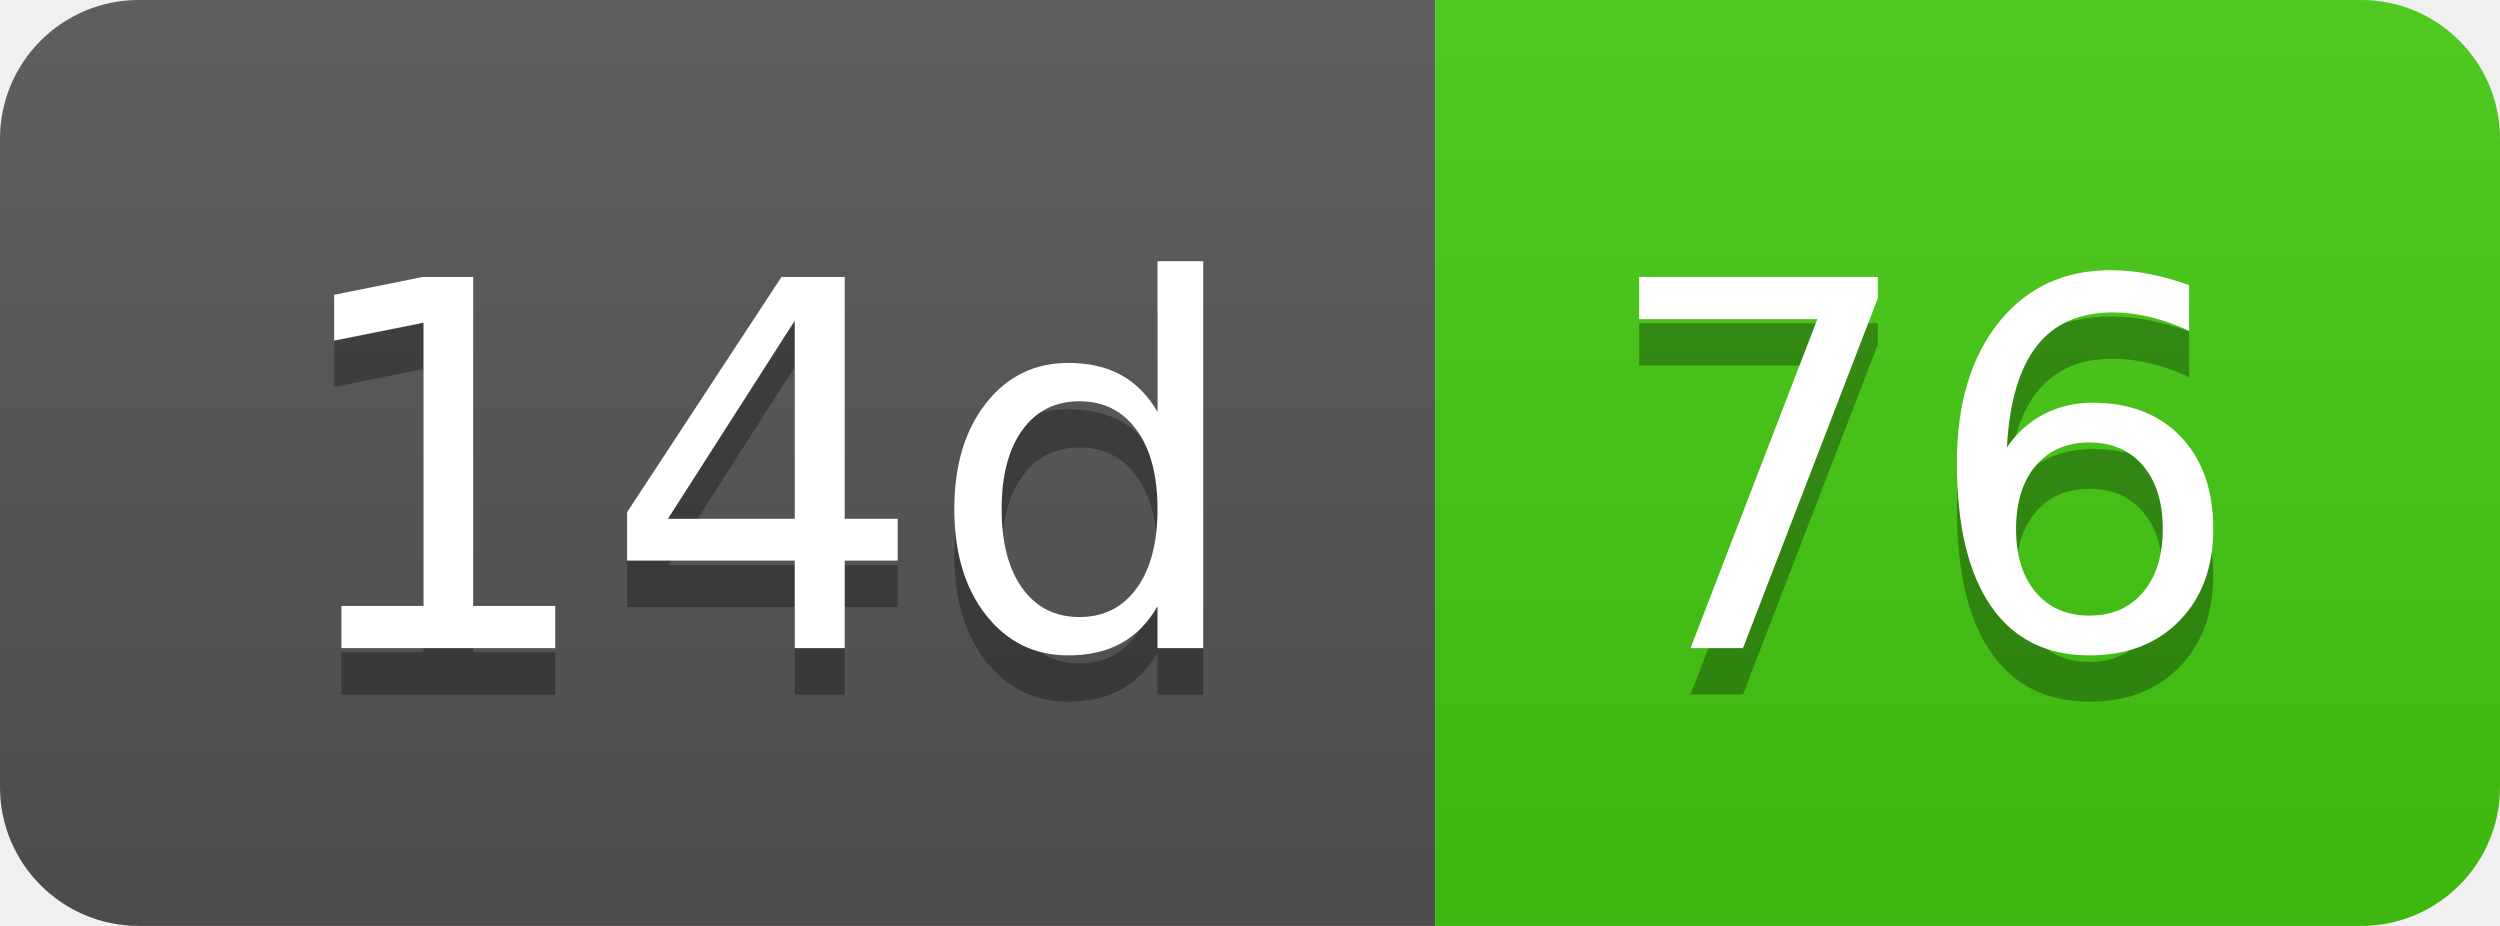
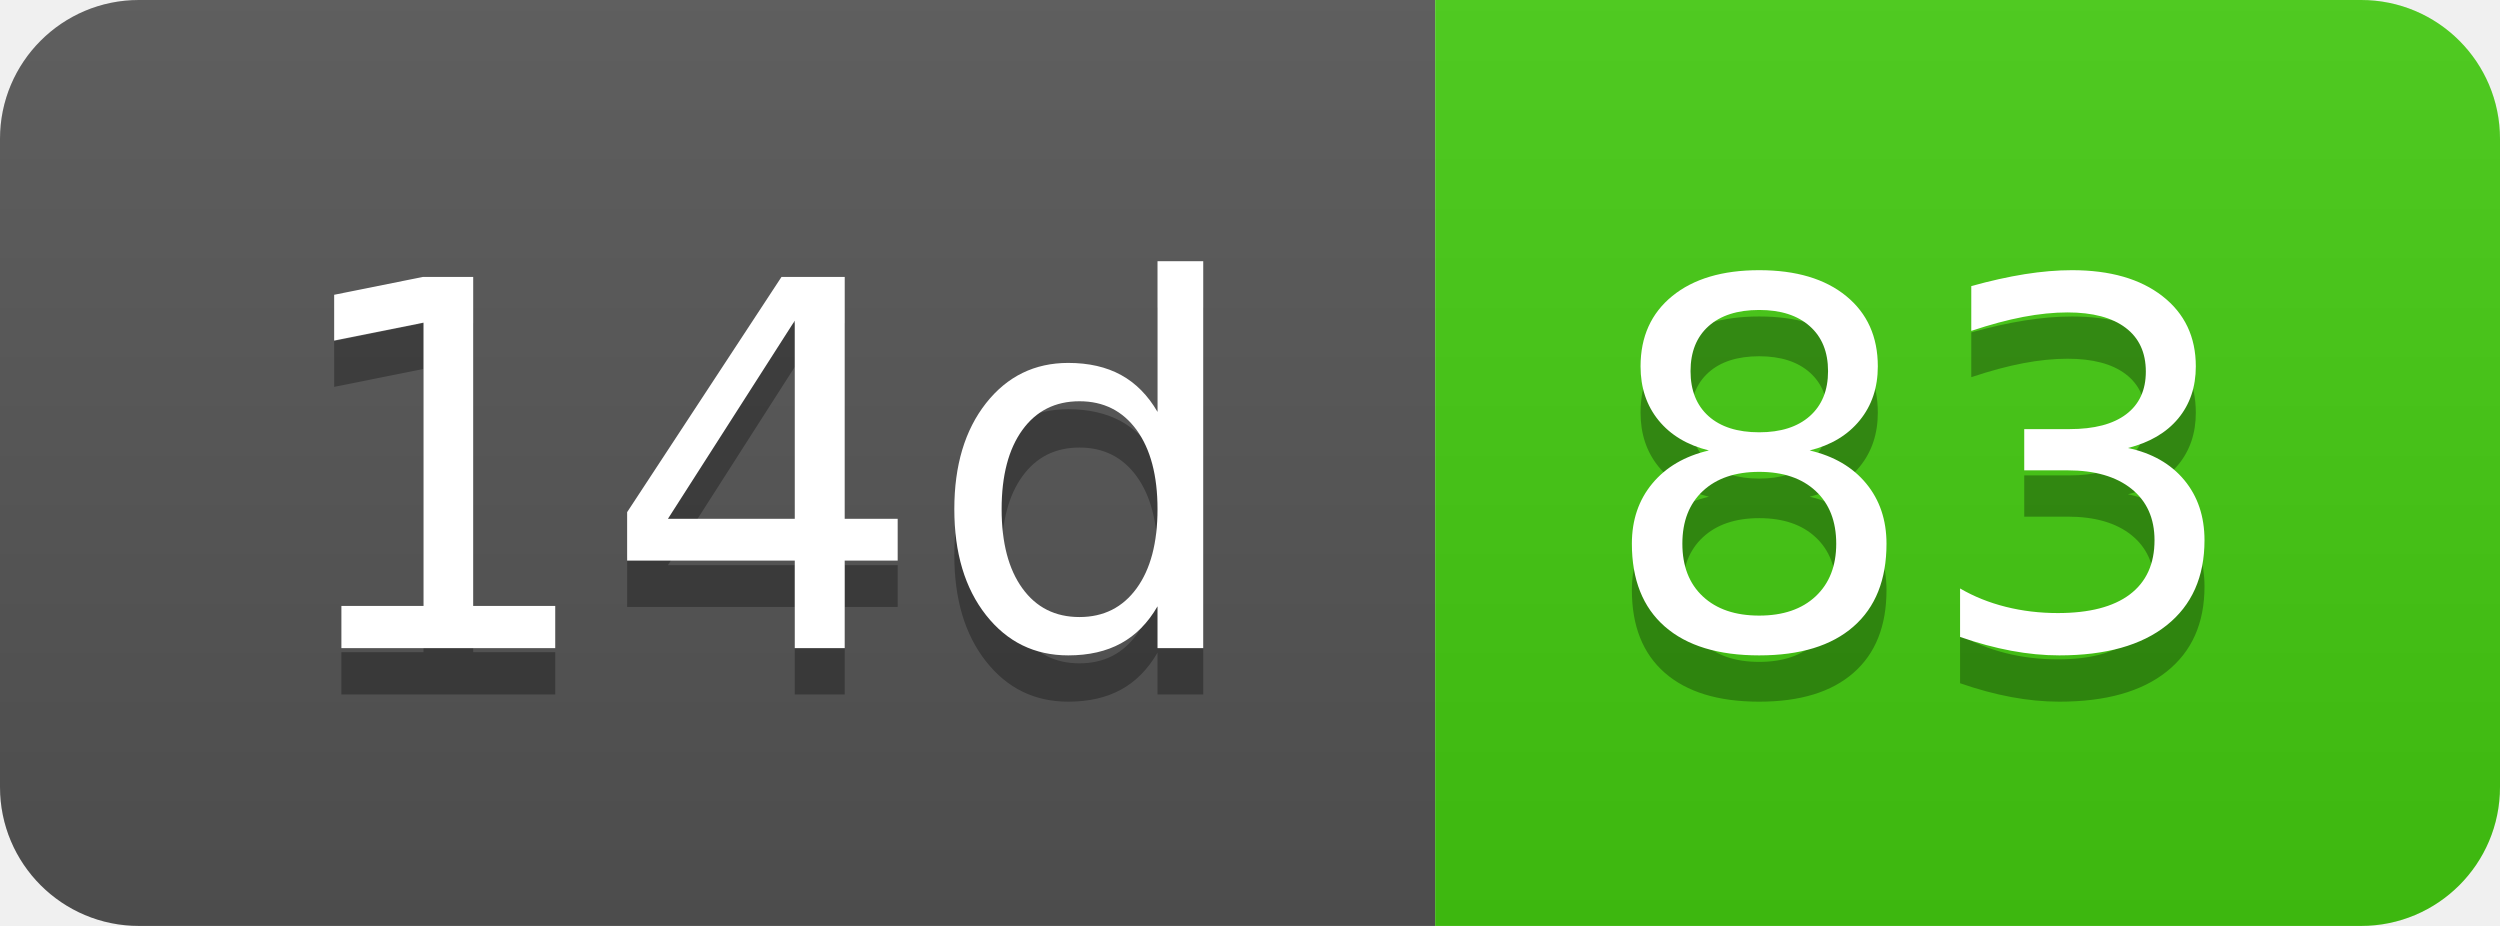
- <svg xmlns="http://www.w3.org/2000/svg" width="54" height="20" role="img" aria-label="14d: 76">
+ <svg xmlns="http://www.w3.org/2000/svg" width="54" height="20" role="img" aria-label="14d: 83">
  <linearGradient id="s" x2="0" y2="100%">
    <stop offset="0" stop-color="#bbb" stop-opacity=".1" />
    <stop offset="1" stop-opacity=".1" />
  </linearGradient>
  <clipPath id="r">
    <rect width="54" height="20" rx="3" fill="#fff" />
  </clipPath>
  <g clip-path="url(#r)">
    <rect width="31" height="20" fill="#555" />
    <rect x="31" width="23" height="20" fill="#4c1" />
    <rect width="54" height="20" fill="url(#s)" />
  </g>
  <g fill="#fff" text-anchor="middle" font-family="Verdana,Geneva,DejaVu Sans,sans-serif" text-rendering="geometricPrecision" font-size="110">
    <text aria-hidden="true" x="165" y="150" fill="#010101" fill-opacity=".3" transform="scale(.1)" textLength="210">14d</text>
    <text x="165" y="140" transform="scale(.1)" fill="#fff" textLength="210">14d</text>
-     <text aria-hidden="true" x="415" y="150" fill="#010101" fill-opacity=".3" transform="scale(.1)" textLength="130">76</text>
-     <text x="415" y="140" transform="scale(.1)" fill="#fff" textLength="130">76</text>
+     <text aria-hidden="true" x="415" y="150" fill="#010101" fill-opacity=".3" transform="scale(.1)" textLength="130">83</text>
+     <text x="415" y="140" transform="scale(.1)" fill="#fff" textLength="130">83</text>
  </g>
</svg>
